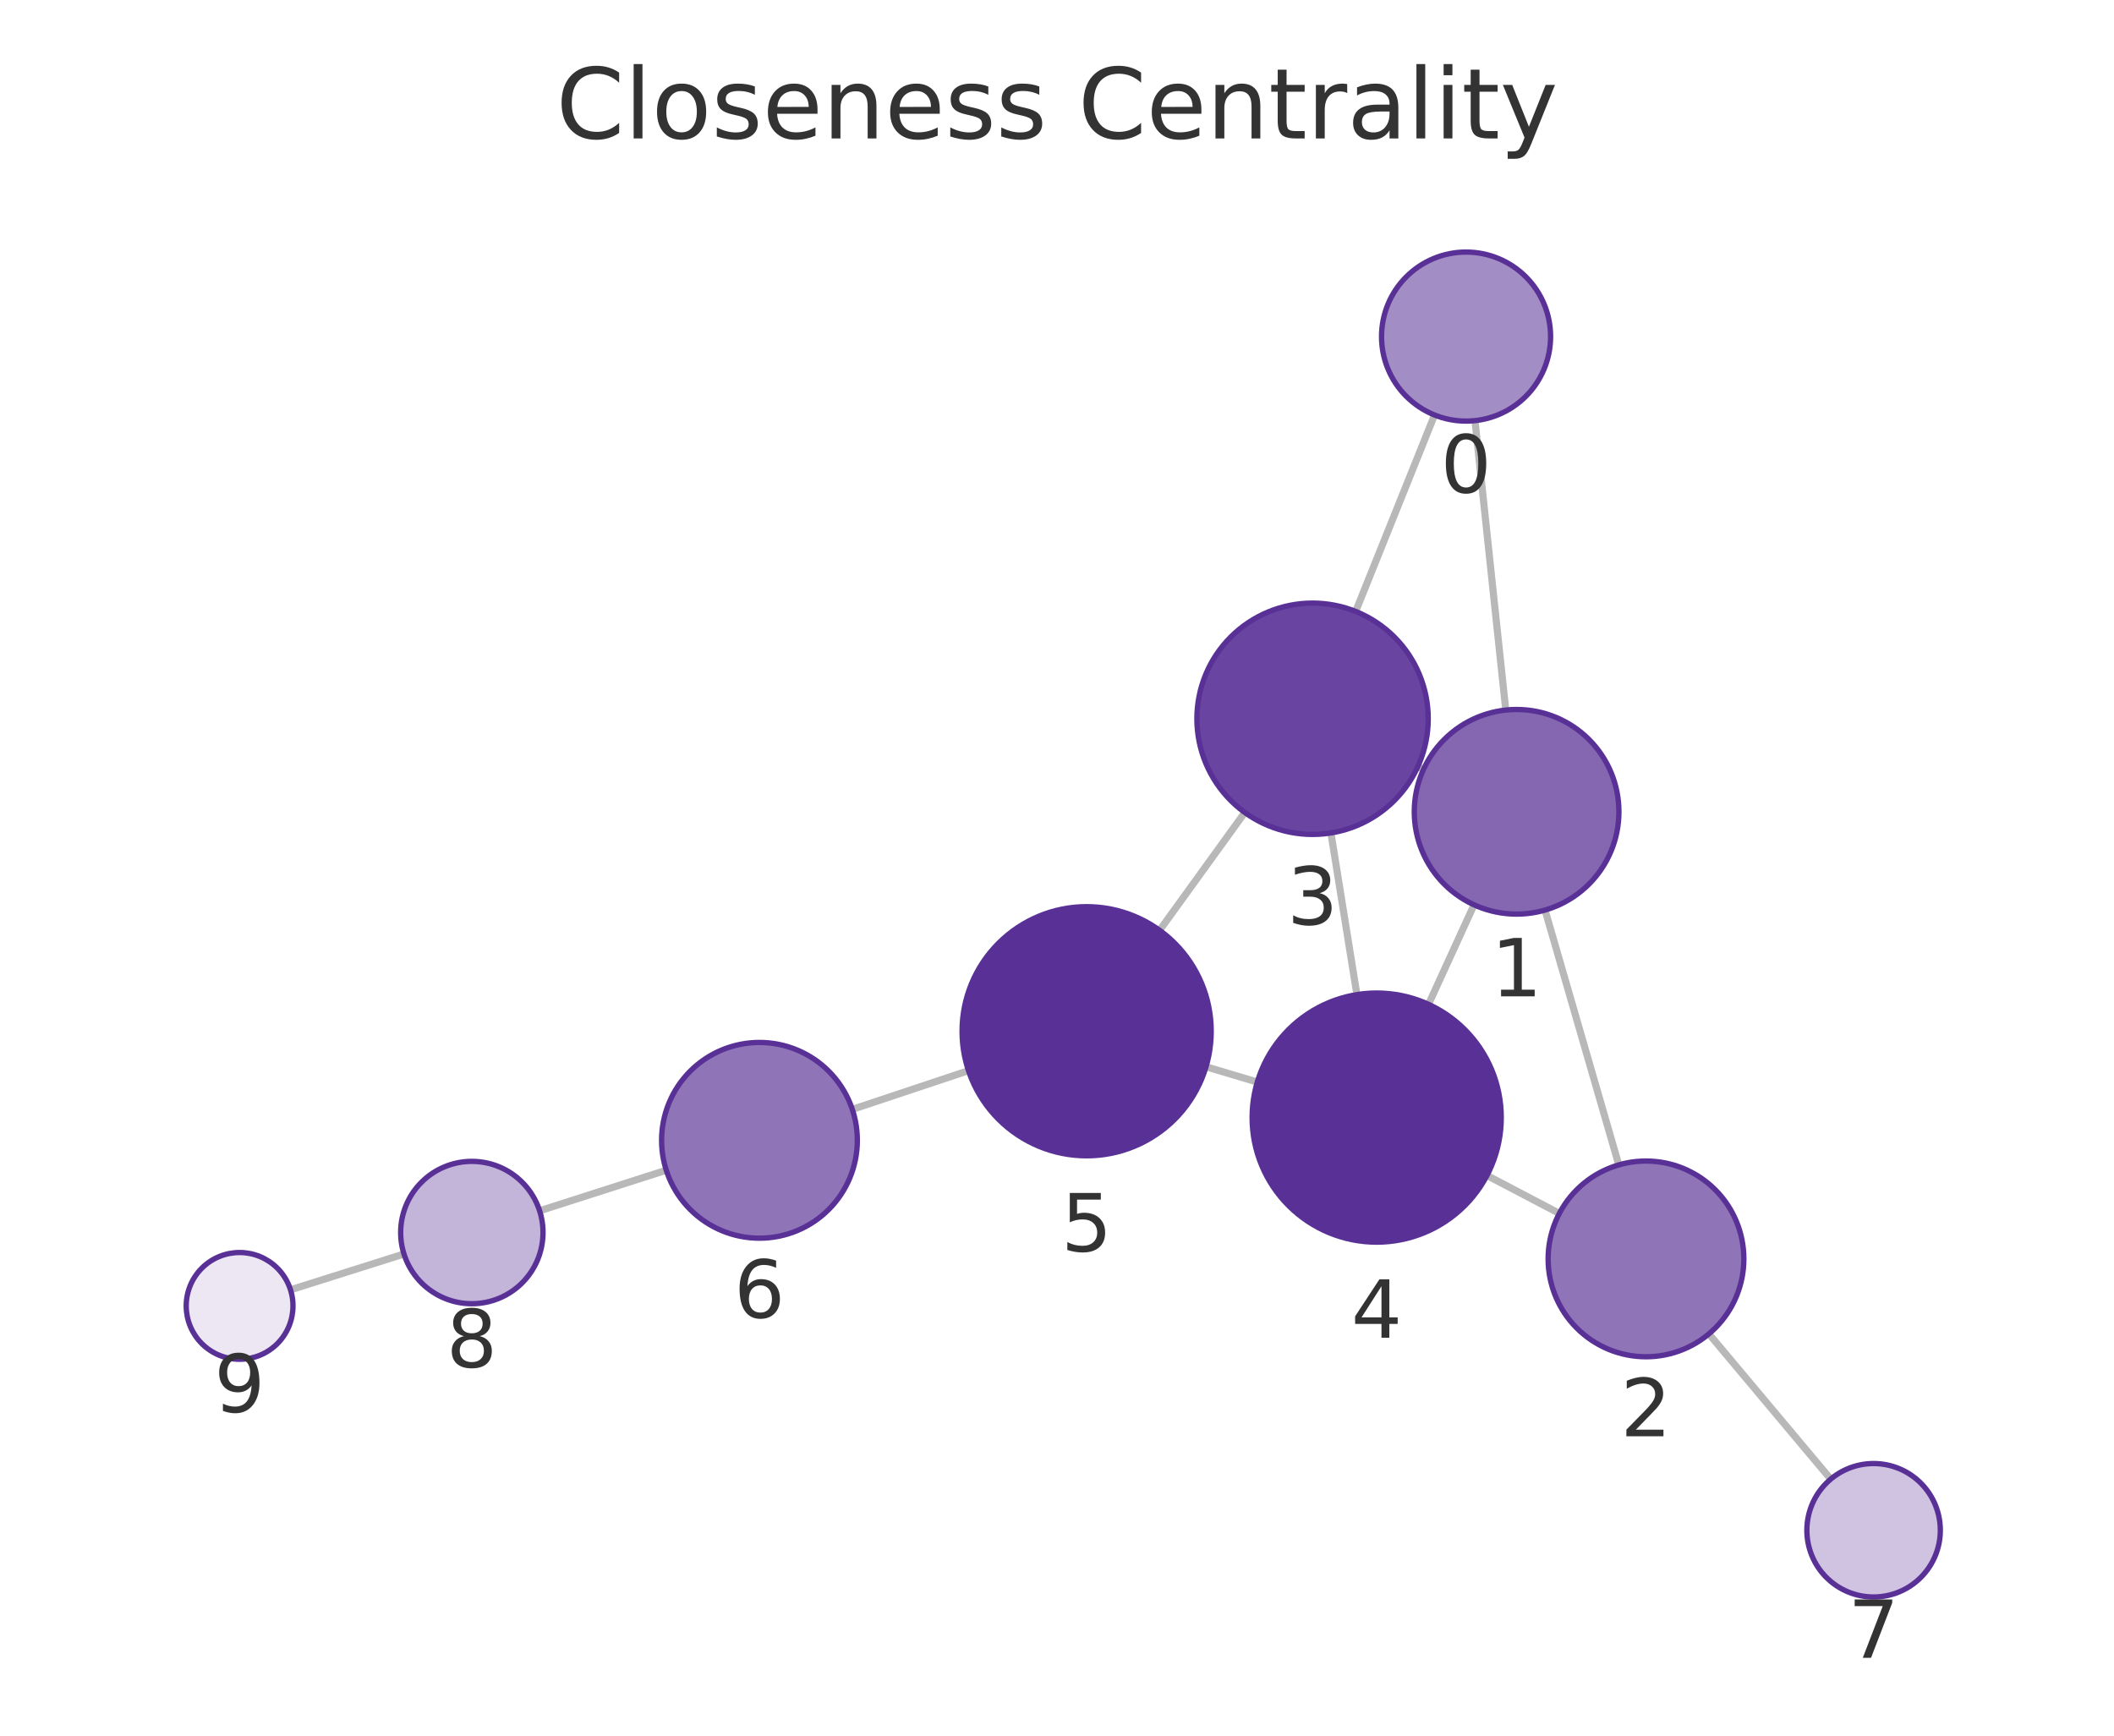
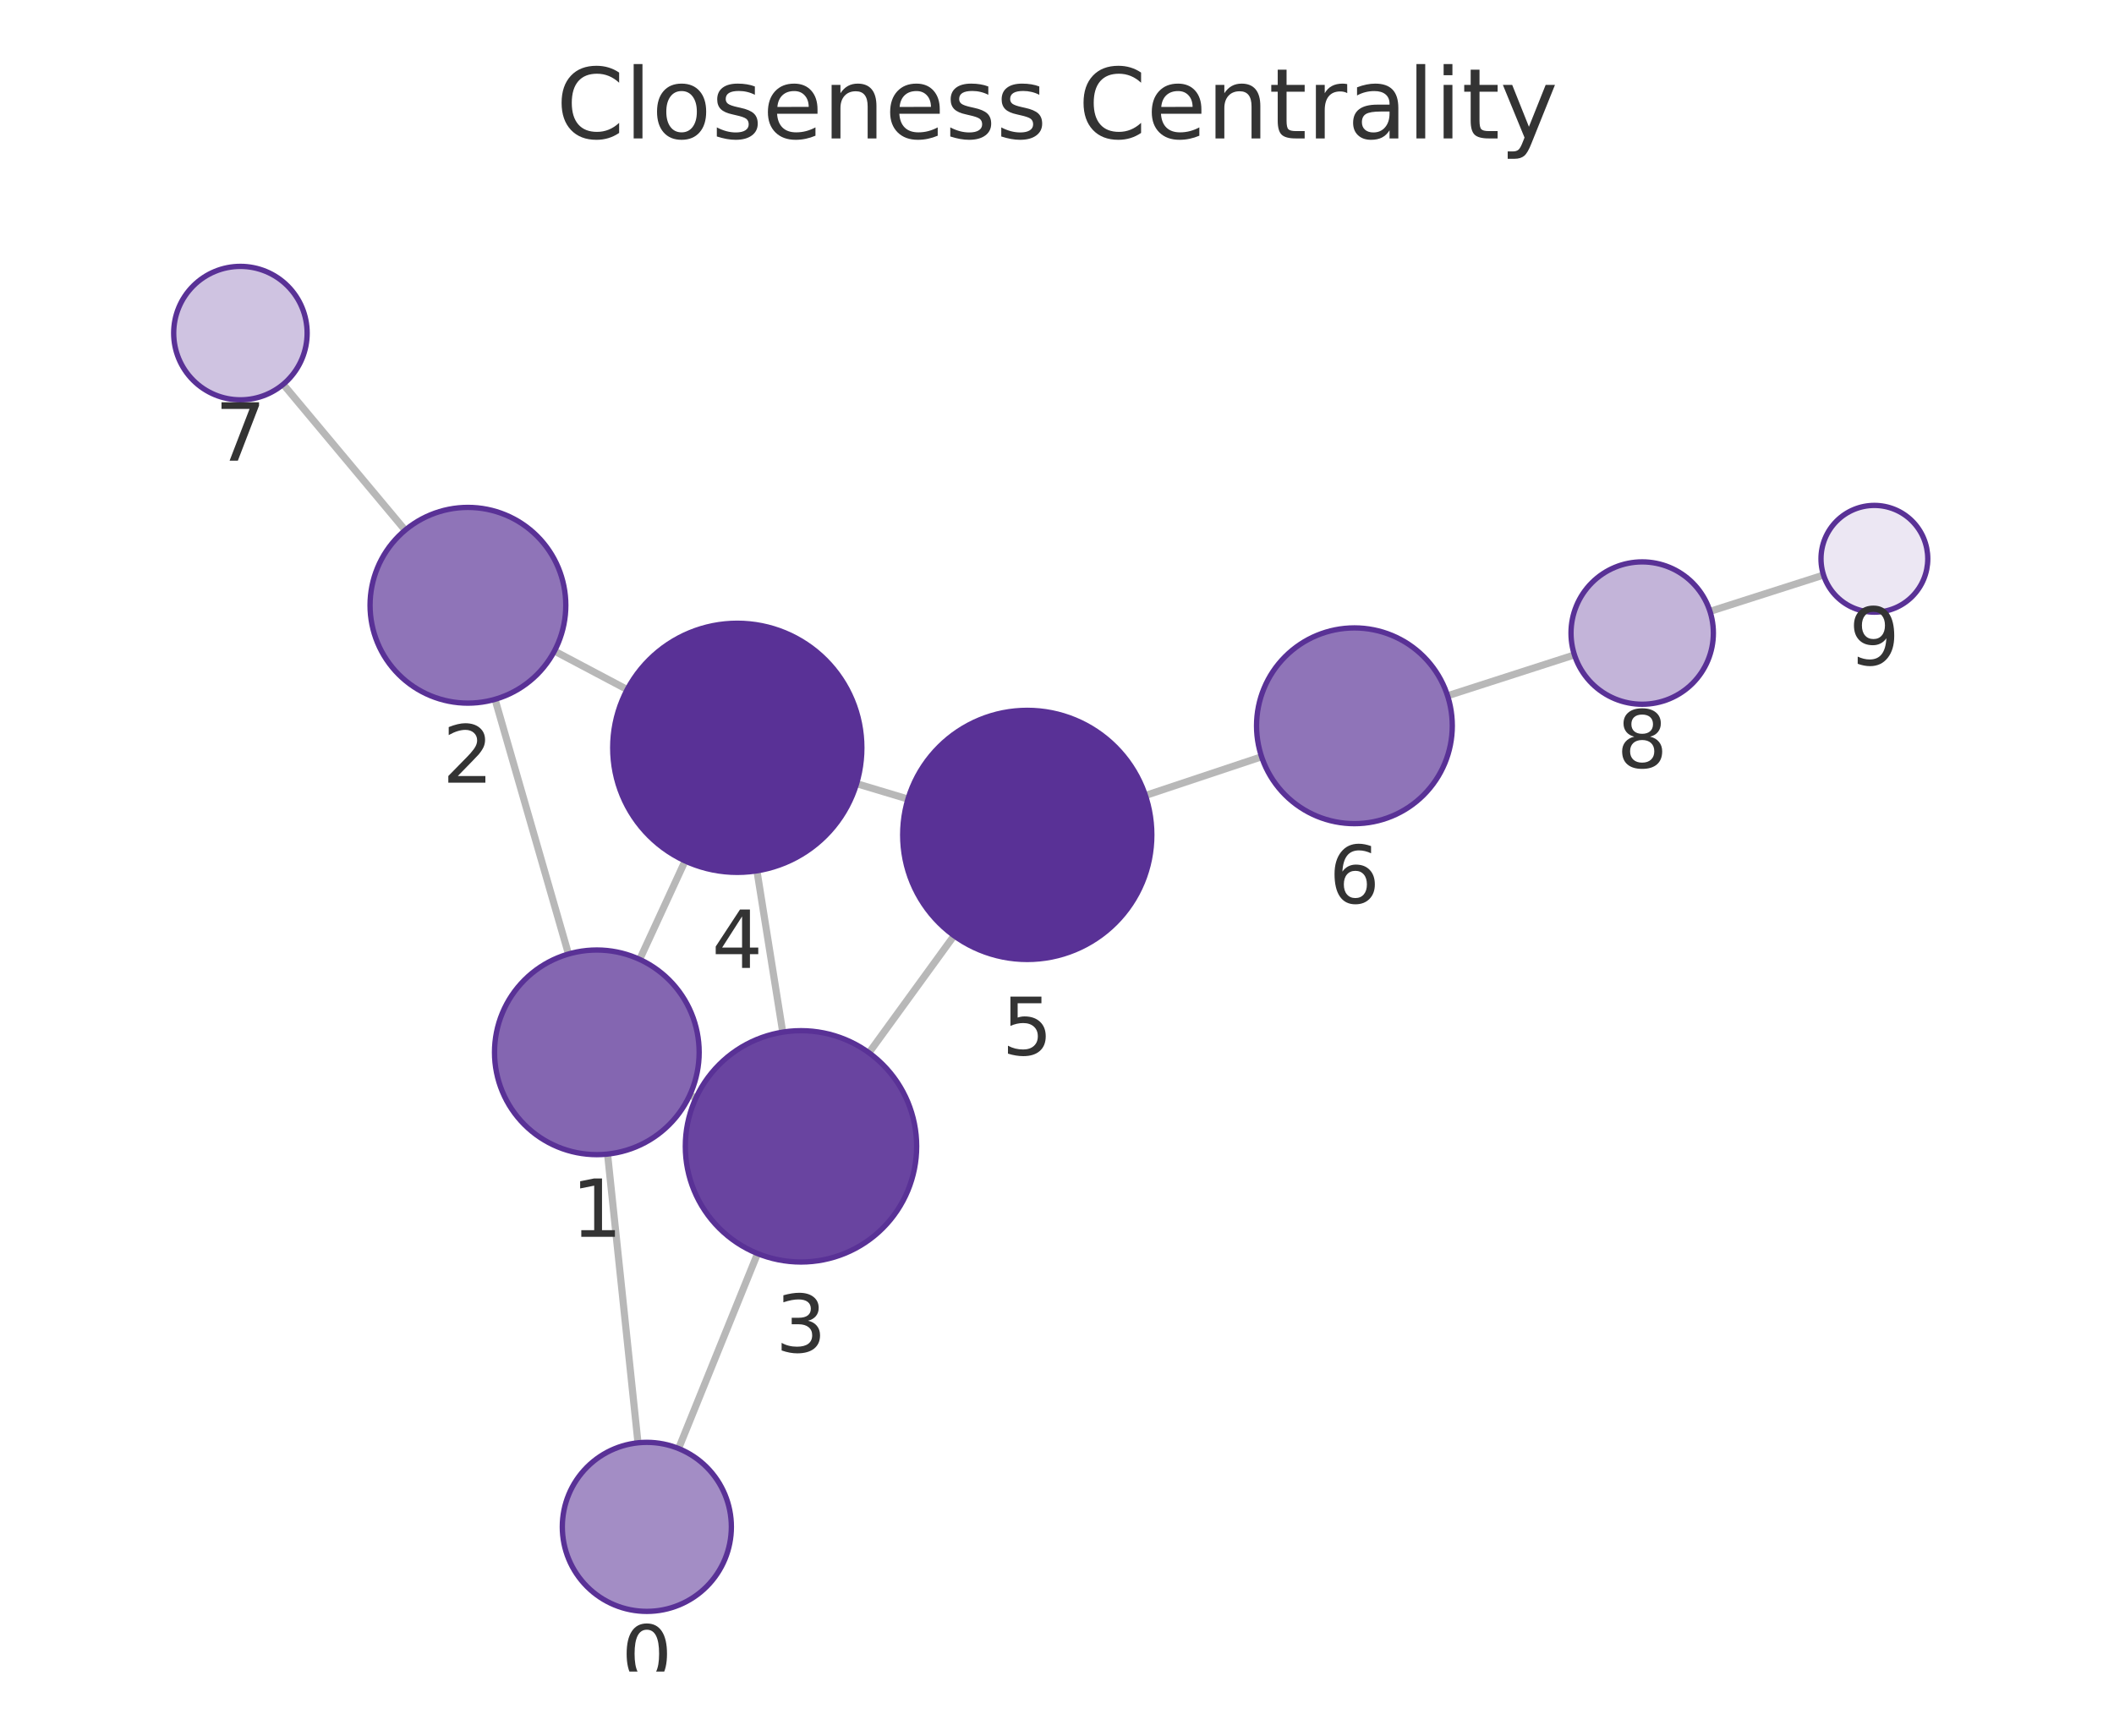
<svg xmlns="http://www.w3.org/2000/svg" xmlns:xlink="http://www.w3.org/1999/xlink" width="237.6pt" height="195.078pt" viewBox="0 0 237.6 195.078" version="1.1">
  <defs>
    <style type="text/css">*{stroke-linejoin: round; stroke-linecap: butt}</style>
  </defs>
  <g id="figure_1">
    <g id="patch_1">
      <path d="M 0 195.078  L 237.6 195.078  L 237.6 0  L 0 0  L 0 195.078  z " style="fill: none" />
    </g>
    <g id="axes_1">
      <g id="patch_2">
        <path d="M 7.2 187.878  L 230.4 187.878  L 230.4 21.558  L 7.2 21.558  L 7.2 187.878  z " style="fill: none" />
      </g>
      <g id="EdgeCollection_1">
-         <path d="M 165.78 47.276  L 169.24 79.806  " clip-path="url(#p4d757aa23a)" style="fill: #b8b8b8; stroke: #b8b8b8; stroke-width: 0.8" />
-         <path d="M 161.235 46.645  L 152.368 68.721  " clip-path="url(#p4d757aa23a)" style="fill: #b8b8b8; stroke: #b8b8b8; stroke-width: 0.8" />
-         <path d="M 173.653 102.288  L 181.941 130.927  " clip-path="url(#p4d757aa23a)" style="fill: #b8b8b8; stroke: #b8b8b8; stroke-width: 0.8" />
-         <path d="M 159.993 86.471  L 159.351 86.178  " clip-path="url(#p4d757aa23a)" style="fill: #b8b8b8; stroke: #b8b8b8; stroke-width: 0.8" />
-         <path d="M 165.672 101.699  L 160.556 112.881  " clip-path="url(#p4d757aa23a)" style="fill: #b8b8b8; stroke: #b8b8b8; stroke-width: 0.8" />
-         <path d="M 175.259 136.383  L 167.128 132.117  " clip-path="url(#p4d757aa23a)" style="fill: #b8b8b8; stroke: #b8b8b8; stroke-width: 0.8" />
-         <path d="M 192.068 149.922  L 205.76 166.247  " clip-path="url(#p4d757aa23a)" style="fill: #b8b8b8; stroke: #b8b8b8; stroke-width: 0.8" />
-         <path d="M 149.587 93.62  L 152.509 111.79  " clip-path="url(#p4d757aa23a)" style="fill: #b8b8b8; stroke: #b8b8b8; stroke-width: 0.8" />
-         <path d="M 139.906 91.32  L 130.334 104.561  " clip-path="url(#p4d757aa23a)" style="fill: #b8b8b8; stroke: #b8b8b8; stroke-width: 0.8" />
-         <path d="M 141.313 121.617  L 135.549 119.901  " clip-path="url(#p4d757aa23a)" style="fill: #b8b8b8; stroke: #b8b8b8; stroke-width: 0.8" />
-         <path d="M 108.85 120.334  L 95.794 124.687  " clip-path="url(#p4d757aa23a)" style="fill: #b8b8b8; stroke: #b8b8b8; stroke-width: 0.8" />
-         <path d="M 74.884 131.525  L 60.649 136.088  " clip-path="url(#p4d757aa23a)" style="fill: #b8b8b8; stroke: #b8b8b8; stroke-width: 0.8" />
-         <path d="M 45.402 140.941  L 32.651 144.969  " clip-path="url(#p4d757aa23a)" style="fill: #b8b8b8; stroke: #b8b8b8; stroke-width: 0.8" />
+         <path d="M 71.706 162.163  L 68.286 129.712  " clip-path="url(#p8de7825e95)" style="fill: #b8b8b8; stroke: #b8b8b8; stroke-width: 0.8" />
+         <path d="M 76.268 162.806  L 85.145 140.892  " clip-path="url(#p8de7825e95)" style="fill: #b8b8b8; stroke: #b8b8b8; stroke-width: 0.8" />
+         <path d="M 63.894 107.226  L 55.639 78.598  " clip-path="url(#p8de7825e95)" style="fill: #b8b8b8; stroke: #b8b8b8; stroke-width: 0.8" />
+         <path d="M 77.526 123.086  L 78.218 123.405  " clip-path="url(#p8de7825e95)" style="fill: #b8b8b8; stroke: #b8b8b8; stroke-width: 0.8" />
+         <path d="M 71.897 107.833  L 77.002 96.763  " clip-path="url(#p8de7825e95)" style="fill: #b8b8b8; stroke: #b8b8b8; stroke-width: 0.8" />
+         <path d="M 62.314 73.174  L 70.492 77.502  " clip-path="url(#p8de7825e95)" style="fill: #b8b8b8; stroke: #b8b8b8; stroke-width: 0.8" />
+         <path d="M 45.537 59.589  L 31.831 43.194  " clip-path="url(#p8de7825e95)" style="fill: #b8b8b8; stroke: #b8b8b8; stroke-width: 0.8" />
+         <path d="M 87.974 116.006  L 85.076 97.875  " clip-path="url(#p8de7825e95)" style="fill: #b8b8b8; stroke: #b8b8b8; stroke-width: 0.8" />
+         <path d="M 97.667 118.326  L 107.228 105.165  " clip-path="url(#p8de7825e95)" style="fill: #b8b8b8; stroke: #b8b8b8; stroke-width: 0.8" />
+         <path d="M 96.274 88.077  L 102.048 89.811  " clip-path="url(#p8de7825e95)" style="fill: #b8b8b8; stroke: #b8b8b8; stroke-width: 0.8" />
+         <path d="M 128.737 89.409  L 141.793 85.054  " clip-path="url(#p8de7825e95)" style="fill: #b8b8b8; stroke: #b8b8b8; stroke-width: 0.8" />
+         <path d="M 162.698 78.201  L 176.957 73.607  " clip-path="url(#p8de7825e95)" style="fill: #b8b8b8; stroke: #b8b8b8; stroke-width: 0.8" />
+         <path d="M 192.191 68.716  L 204.955 64.633  " clip-path="url(#p8de7825e95)" style="fill: #b8b8b8; stroke: #b8b8b8; stroke-width: 0.8" />
      </g>
      <g id="VertexCollection_1">
-         <path d="M 164.776 47.33  C 167.295 47.33 169.712 46.329 171.493 44.547  C 173.275 42.766 174.276 40.349 174.276 37.83  C 174.276 35.31 173.275 32.894 171.493 31.112  C 169.712 29.331 167.295 28.33 164.776 28.33  C 162.256 28.33 159.84 29.331 158.058 31.112  C 156.277 32.894 155.276 35.31 155.276 37.83  C 155.276 40.349 156.277 42.766 158.058 44.547  C 159.84 46.329 162.256 47.33 164.776 47.33  z " clip-path="url(#p4d757aa23a)" style="fill: #a38dc5; stroke: #593196; stroke-width: 0.6" />
-         <path d="M 170.456 102.742  C 173.506 102.742 176.432 101.53 178.588 99.373  C 180.745 97.217 181.956 94.291 181.956 91.242  C 181.956 88.192 180.745 85.266 178.588 83.11  C 176.432 80.953 173.506 79.742 170.456 79.742  C 167.407 79.742 164.481 80.953 162.325 83.11  C 160.168 85.266 158.956 88.192 158.956 91.242  C 158.956 94.291 160.168 97.217 162.325 99.373  C 164.481 101.53 167.407 102.742 170.456 102.742  z " clip-path="url(#p4d757aa23a)" style="fill: #8466b1; stroke: #593196; stroke-width: 0.6" />
-         <path d="M 184.999 152.494  C 187.916 152.494 190.715 151.335 192.777 149.272  C 194.84 147.209 195.999 144.411 195.999 141.494  C 195.999 138.576 194.84 135.778 192.777 133.716  C 190.715 131.653 187.916 130.494 184.999 130.494  C 182.082 130.494 179.284 131.653 177.221 133.716  C 175.158 135.778 173.999 138.576 173.999 141.494  C 173.999 144.411 175.158 147.209 177.221 149.272  C 179.284 151.335 182.082 152.494 184.999 152.494  z " clip-path="url(#p4d757aa23a)" style="fill: #8f74b8; stroke: #593196; stroke-width: 0.6" />
-         <path d="M 147.523 93.785  C 150.971 93.785 154.277 92.415 156.715 89.977  C 159.153 87.539 160.523 84.232 160.523 80.785  C 160.523 77.337 159.153 74.03 156.715 71.592  C 154.277 69.155 150.971 67.785 147.523 67.785  C 144.075 67.785 140.768 69.155 138.33 71.592  C 135.893 74.03 134.523 77.337 134.523 80.785  C 134.523 84.232 135.893 87.539 138.33 89.977  C 140.768 92.415 144.075 93.785 147.523 93.785  z " clip-path="url(#p4d757aa23a)" style="fill: #6944a0; stroke: #593196; stroke-width: 0.6" />
-         <path d="M 154.731 139.612  C 158.444 139.612 162.005 138.137 164.631 135.512  C 167.256 132.886 168.731 129.325 168.731 125.612  C 168.731 121.899 167.256 118.338 164.631 115.713  C 162.005 113.087 158.444 111.612 154.731 111.612  C 151.018 111.612 147.457 113.087 144.832 115.713  C 142.206 118.338 140.731 121.899 140.731 125.612  C 140.731 129.325 142.206 132.886 144.832 135.512  C 147.457 138.137 151.018 139.612 154.731 139.612  z " clip-path="url(#p4d757aa23a)" style="fill: #593196; stroke: #593196; stroke-width: 0.6" />
-         <path d="M 122.131 129.906  C 125.844 129.906 129.405 128.431 132.031 125.806  C 134.656 123.18 136.131 119.619 136.131 115.906  C 136.131 112.193 134.656 108.632 132.031 106.007  C 129.405 103.381 125.844 101.906 122.131 101.906  C 118.418 101.906 114.857 103.381 112.232 106.007  C 109.606 108.632 108.131 112.193 108.131 115.906  C 108.131 119.619 109.606 123.18 112.232 125.806  C 114.857 128.431 118.418 129.906 122.131 129.906  z " clip-path="url(#p4d757aa23a)" style="fill: #593196; stroke: #593196; stroke-width: 0.6" />
-         <path d="M 85.359 139.166  C 88.276 139.166 91.074 138.007 93.137 135.945  C 95.2 133.882 96.359 131.084 96.359 128.166  C 96.359 125.249 95.2 122.451 93.137 120.388  C 91.074 118.326 88.276 117.166 85.359 117.166  C 82.441 117.166 79.643 118.326 77.58 120.388  C 75.518 122.451 74.359 125.249 74.359 128.166  C 74.359 131.084 75.518 133.882 77.58 135.945  C 79.643 138.007 82.441 139.166 85.359 139.166  z " clip-path="url(#p4d757aa23a)" style="fill: #8f74b8; stroke: #593196; stroke-width: 0.6" />
-         <path d="M 210.58 179.494  C 212.569 179.494 214.476 178.704 215.883 177.297  C 217.289 175.891 218.08 173.983 218.08 171.994  C 218.08 170.005 217.289 168.097 215.883 166.691  C 214.476 165.284 212.569 164.494 210.58 164.494  C 208.59 164.494 206.683 165.284 205.276 166.691  C 203.87 168.097 203.08 170.005 203.08 171.994  C 203.08 173.983 203.87 175.891 205.276 177.297  C 206.683 178.704 208.59 179.494 210.58 179.494  z " clip-path="url(#p4d757aa23a)" style="fill: #cfc3e1; stroke: #593196; stroke-width: 0.6" />
-         <path d="M 53.031 146.531  C 55.152 146.531 57.187 145.688 58.687 144.188  C 60.188 142.687 61.031 140.652 61.031 138.531  C 61.031 136.409 60.188 134.374 58.687 132.874  C 57.187 131.374 55.152 130.531 53.031 130.531  C 50.909 130.531 48.874 131.374 47.374 132.874  C 45.874 134.374 45.031 136.409 45.031 138.531  C 45.031 140.652 45.874 142.687 47.374 144.188  C 48.874 145.688 50.909 146.531 53.031 146.531  z " clip-path="url(#p4d757aa23a)" style="fill: #c3b4d9; stroke: #593196; stroke-width: 0.6" />
-         <path d="M 26.93 152.776  C 28.521 152.776 30.048 152.144 31.173 151.019  C 32.298 149.894 32.93 148.367 32.93 146.776  C 32.93 145.185 32.298 143.659 31.173 142.534  C 30.048 141.408 28.521 140.776 26.93 140.776  C 25.339 140.776 23.813 141.408 22.687 142.534  C 21.562 143.659 20.93 145.185 20.93 146.776  C 20.93 148.367 21.562 149.894 22.687 151.019  C 23.813 152.144 25.339 152.776 26.93 152.776  z " clip-path="url(#p4d757aa23a)" style="fill: #ece7f3; stroke: #593196; stroke-width: 0.6" />
+         <path d="M 72.701 181.111  C 75.221 181.111 77.637 180.11 79.419 178.328  C 81.2 176.547 82.201 174.13 82.201 171.611  C 82.201 169.091 81.2 166.675 79.419 164.893  C 77.637 163.112 75.221 162.111 72.701 162.111  C 70.182 162.111 67.765 163.112 65.984 164.893  C 64.202 166.675 63.201 169.091 63.201 171.611  C 63.201 174.13 64.202 176.547 65.984 178.328  C 67.765 180.11 70.182 181.111 72.701 181.111  z " clip-path="url(#p8de7825e95)" style="fill: #a38dc5; stroke: #593196; stroke-width: 0.6" />
+         <path d="M 67.081 129.776  C 70.13 129.776 73.056 128.564 75.212 126.407  C 77.369 124.251 78.581 121.325 78.581 118.276  C 78.581 115.226 77.369 112.3 75.212 110.144  C 73.056 107.987 70.13 106.776 67.081 106.776  C 64.031 106.776 61.105 107.987 58.949 110.144  C 56.792 112.3 55.581 115.226 55.581 118.276  C 55.581 121.325 56.792 124.251 58.949 126.407  C 61.105 128.564 64.031 129.776 67.081 129.776  z " clip-path="url(#p8de7825e95)" style="fill: #8466b1; stroke: #593196; stroke-width: 0.6" />
+         <path d="M 52.592 79.029  C 55.509 79.029 58.307 77.87 60.37 75.807  C 62.433 73.744 63.592 70.946 63.592 68.029  C 63.592 65.111 62.433 62.313 60.37 60.251  C 58.307 58.188 55.509 57.029 52.592 57.029  C 49.675 57.029 46.876 58.188 44.814 60.251  C 42.751 62.313 41.592 65.111 41.592 68.029  C 41.592 70.946 42.751 73.744 44.814 75.807  C 46.876 77.87 49.675 79.029 52.592 79.029  z " clip-path="url(#p8de7825e95)" style="fill: #8f74b8; stroke: #593196; stroke-width: 0.6" />
+         <path d="M 90.026 141.843  C 93.474 141.843 96.781 140.474 99.219 138.036  C 101.657 135.598 103.026 132.291 103.026 128.843  C 103.026 125.396 101.657 122.089 99.219 119.651  C 96.781 117.213 93.474 115.843 90.026 115.843  C 86.579 115.843 83.272 117.213 80.834 119.651  C 78.396 122.089 77.026 125.396 77.026 128.843  C 77.026 132.291 78.396 135.598 80.834 138.036  C 83.272 140.474 86.579 141.843 90.026 141.843  z " clip-path="url(#p8de7825e95)" style="fill: #6944a0; stroke: #593196; stroke-width: 0.6" />
+         <path d="M 82.866 98.05  C 86.578 98.05 90.14 96.575 92.765 93.95  C 95.39 91.325 96.866 87.763 96.866 84.05  C 96.866 80.338 95.39 76.776 92.765 74.151  C 90.14 71.526 86.578 70.05 82.866 70.05  C 79.153 70.05 75.591 71.526 72.966 74.151  C 70.341 76.776 68.866 80.338 68.866 84.05  C 68.866 87.763 70.341 91.325 72.966 93.95  C 75.591 96.575 79.153 98.05 82.866 98.05  z " clip-path="url(#p8de7825e95)" style="fill: #593196; stroke: #593196; stroke-width: 0.6" />
+         <path d="M 115.457 107.838  C 119.169 107.838 122.731 106.363 125.356 103.738  C 127.981 101.112 129.457 97.551 129.457 93.838  C 129.457 90.125 127.981 86.564 125.356 83.939  C 122.731 81.313 119.169 79.838 115.457 79.838  C 111.744 79.838 108.182 81.313 105.557 83.939  C 102.932 86.564 101.457 90.125 101.457 93.838  C 101.457 97.551 102.932 101.112 105.557 103.738  C 108.182 106.363 111.744 107.838 115.457 107.838  z " clip-path="url(#p8de7825e95)" style="fill: #593196; stroke: #593196; stroke-width: 0.6" />
+         <path d="M 152.228 92.574  C 155.145 92.574 157.943 91.415 160.006 89.352  C 162.069 87.289 163.228 84.491 163.228 81.574  C 163.228 78.657 162.069 75.859 160.006 73.796  C 157.943 71.733 155.145 70.574 152.228 70.574  C 149.31 70.574 146.512 71.733 144.449 73.796  C 142.387 75.859 141.228 78.657 141.228 81.574  C 141.228 84.491 142.387 87.289 144.449 89.352  C 146.512 91.415 149.31 92.574 152.228 92.574  z " clip-path="url(#p8de7825e95)" style="fill: #8f74b8; stroke: #593196; stroke-width: 0.6" />
+         <path d="M 27.021 44.939  C 29.01 44.939 30.918 44.149 32.324 42.743  C 33.731 41.336 34.521 39.428 34.521 37.439  C 34.521 35.45 33.731 33.543 32.324 32.136  C 30.918 30.73 29.01 29.939 27.021 29.939  C 25.032 29.939 23.124 30.73 21.718 32.136  C 20.311 33.543 19.521 35.45 19.521 37.439  C 19.521 39.428 20.311 41.336 21.718 42.743  C 23.124 44.149 25.032 44.939 27.021 44.939  z " clip-path="url(#p8de7825e95)" style="fill: #cfc3e1; stroke: #593196; stroke-width: 0.6" />
+         <path d="M 184.572 79.153  C 186.693 79.153 188.728 78.31 190.229 76.81  C 191.729 75.31 192.572 73.275 192.572 71.153  C 192.572 69.032 191.729 66.997 190.229 65.496  C 188.728 63.996 186.693 63.153 184.572 63.153  C 182.45 63.153 180.415 63.996 178.915 65.496  C 177.415 66.997 176.572 69.032 176.572 71.153  C 176.572 73.275 177.415 75.31 178.915 76.81  C 180.415 78.31 182.45 79.153 184.572 79.153  z " clip-path="url(#p8de7825e95)" style="fill: #c3b4d9; stroke: #593196; stroke-width: 0.6" />
+         <path d="M 210.669 68.805  C 212.261 68.805 213.787 68.173 214.912 67.048  C 216.037 65.923 216.669 64.397 216.669 62.805  C 216.669 61.214 216.037 59.688 214.912 58.563  C 213.787 57.438 212.261 56.805 210.669 56.805  C 209.078 56.805 207.552 57.438 206.427 58.563  C 205.302 59.688 204.669 61.214 204.669 62.805  C 204.669 64.397 205.302 65.923 206.427 67.048  C 207.552 68.173 209.078 68.805 210.669 68.805  z " clip-path="url(#p8de7825e95)" style="fill: #ece7f3; stroke: #593196; stroke-width: 0.6" />
      </g>
      <g id="text_1">
-         <g clip-path="url(#p4d757aa23a)">
-           <g style="fill: #333333" transform="translate(161.9126 55.3676) scale(0.09 -0.09)">
+         <g clip-path="url(#p8de7825e95)">
+           <g style="fill: #333333" transform="translate(69.83818 189.1488) scale(0.09 -0.09)">
            <defs>
              <path id="DejaVuSans-13" d="M 2034 4250  Q 1547 4250 1301 3770  Q 1056 3291 1056 2328  Q 1056 1369 1301 889  Q 1547 409 2034 409  Q 2525 409 2770 889  Q 3016 1369 3016 2328  Q 3016 3291 2770 3770  Q 2525 4250 2034 4250  z M 2034 4750  Q 2819 4750 3233 4129  Q 3647 3509 3647 2328  Q 3647 1150 3233 529  Q 2819 -91 2034 -91  Q 1250 -91 836 529  Q 422 1150 422 2328  Q 422 3509 836 4129  Q 1250 4750 2034 4750  z " transform="scale(0.015625)" />
            </defs>
            <use xlink:href="#DejaVuSans-13" />
          </g>
        </g>
      </g>
      <g id="text_2">
-         <g clip-path="url(#p4d757aa23a)">
-           <g style="fill: #333333" transform="translate(167.5933 111.9795) scale(0.09 -0.09)">
+         <g clip-path="url(#p8de7825e95)">
+           <g style="fill: #333333" transform="translate(64.2175 139.0135) scale(0.09 -0.09)">
            <defs>
              <path id="DejaVuSans-14" d="M 794 531  L 1825 531  L 1825 4091  L 703 3866  L 703 4441  L 1819 4666  L 2450 4666  L 2450 531  L 3481 531  L 3481 0  L 794 0  L 794 531  z " transform="scale(0.015625)" />
            </defs>
            <use xlink:href="#DejaVuSans-14" />
          </g>
        </g>
      </g>
      <g id="text_3">
-         <g clip-path="url(#p4d757aa23a)">
-           <g style="fill: #333333" transform="translate(182.1361 161.4316) scale(0.09 -0.09)">
+         <g clip-path="url(#p8de7825e95)">
+           <g style="fill: #333333" transform="translate(49.72864 87.96659) scale(0.09 -0.09)">
            <defs>
              <path id="DejaVuSans-15" d="M 1228 531  L 3431 531  L 3431 0  L 469 0  L 469 531  Q 828 903 1448 1529  Q 2069 2156 2228 2338  Q 2531 2678 2651 2914  Q 2772 3150 2772 3378  Q 2772 3750 2511 3984  Q 2250 4219 1831 4219  Q 1534 4219 1204 4116  Q 875 4013 500 3803  L 500 4441  Q 881 4594 1212 4672  Q 1544 4750 1819 4750  Q 2544 4750 2975 4387  Q 3406 4025 3406 3419  Q 3406 3131 3298 2873  Q 3191 2616 2906 2266  Q 2828 2175 2409 1742  Q 1991 1309 1228 531  z " transform="scale(0.015625)" />
            </defs>
            <use xlink:href="#DejaVuSans-15" />
          </g>
        </g>
      </g>
      <g id="text_4">
-         <g clip-path="url(#p4d757aa23a)">
-           <g style="fill: #333333" transform="translate(144.6597 103.9226) scale(0.09 -0.09)">
+         <g clip-path="url(#p8de7825e95)">
+           <g style="fill: #333333" transform="translate(87.16315 151.9813) scale(0.09 -0.09)">
            <defs>
              <path id="DejaVuSans-16" d="M 2597 2516  Q 3050 2419 3304 2112  Q 3559 1806 3559 1356  Q 3559 666 3084 287  Q 2609 -91 1734 -91  Q 1441 -91 1130 -33  Q 819 25 488 141  L 488 750  Q 750 597 1062 519  Q 1375 441 1716 441  Q 2309 441 2620 675  Q 2931 909 2931 1356  Q 2931 1769 2642 2001  Q 2353 2234 1838 2234  L 1294 2234  L 1294 2753  L 1863 2753  Q 2328 2753 2575 2939  Q 2822 3125 2822 3475  Q 2822 3834 2567 4026  Q 2313 4219 1838 4219  Q 1578 4219 1281 4162  Q 984 4106 628 3988  L 628 4550  Q 988 4650 1302 4700  Q 1616 4750 1894 4750  Q 2613 4750 3031 4423  Q 3450 4097 3450 3541  Q 3450 3153 3228 2886  Q 3006 2619 2597 2516  z " transform="scale(0.015625)" />
            </defs>
            <use xlink:href="#DejaVuSans-16" />
          </g>
        </g>
      </g>
      <g id="text_5">
-         <g clip-path="url(#p4d757aa23a)">
-           <g style="fill: #333333" transform="translate(151.868 150.3502) scale(0.09 -0.09)">
+         <g clip-path="url(#p8de7825e95)">
+           <g style="fill: #333333" transform="translate(80.00241 108.7883) scale(0.09 -0.09)">
            <defs>
              <path id="DejaVuSans-17" d="M 2419 4116  L 825 1625  L 2419 1625  L 2419 4116  z M 2253 4666  L 3047 4666  L 3047 1625  L 3713 1625  L 3713 1100  L 3047 1100  L 3047 0  L 2419 0  L 2419 1100  L 313 1100  L 313 1709  L 2253 4666  z " transform="scale(0.015625)" />
            </defs>
            <use xlink:href="#DejaVuSans-17" />
          </g>
        </g>
      </g>
      <g id="text_6">
-         <g clip-path="url(#p4d757aa23a)">
-           <g style="fill: #333333" transform="translate(119.268 140.6441) scale(0.09 -0.09)">
+         <g clip-path="url(#p8de7825e95)">
+           <g style="fill: #333333" transform="translate(112.5934 118.5762) scale(0.09 -0.09)">
            <defs>
              <path id="DejaVuSans-18" d="M 691 4666  L 3169 4666  L 3169 4134  L 1269 4134  L 1269 2991  Q 1406 3038 1543 3061  Q 1681 3084 1819 3084  Q 2600 3084 3056 2656  Q 3513 2228 3513 1497  Q 3513 744 3044 326  Q 2575 -91 1722 -91  Q 1428 -91 1123 -41  Q 819 9 494 109  L 494 744  Q 775 591 1075 516  Q 1375 441 1709 441  Q 2250 441 2565 725  Q 2881 1009 2881 1497  Q 2881 1984 2565 2268  Q 2250 2553 1709 2553  Q 1456 2553 1204 2497  Q 953 2441 691 2322  L 691 4666  z " transform="scale(0.015625)" />
            </defs>
            <use xlink:href="#DejaVuSans-18" />
          </g>
        </g>
      </g>
      <g id="text_7">
-         <g clip-path="url(#p4d757aa23a)">
-           <g style="fill: #333333" transform="translate(82.49552 148.1044) scale(0.09 -0.09)">
+         <g clip-path="url(#p8de7825e95)">
+           <g style="fill: #333333" transform="translate(149.3645 101.5119) scale(0.09 -0.09)">
            <defs>
              <path id="DejaVuSans-19" d="M 2113 2584  Q 1688 2584 1439 2293  Q 1191 2003 1191 1497  Q 1191 994 1439 701  Q 1688 409 2113 409  Q 2538 409 2786 701  Q 3034 994 3034 1497  Q 3034 2003 2786 2293  Q 2538 2584 2113 2584  z M 3366 4563  L 3366 3988  Q 3128 4100 2886 4159  Q 2644 4219 2406 4219  Q 1781 4219 1451 3797  Q 1122 3375 1075 2522  Q 1259 2794 1537 2939  Q 1816 3084 2150 3084  Q 2853 3084 3261 2657  Q 3669 2231 3669 1497  Q 3669 778 3244 343  Q 2819 -91 2113 -91  Q 1303 -91 875 529  Q 447 1150 447 2328  Q 447 3434 972 4092  Q 1497 4750 2381 4750  Q 2619 4750 2861 4703  Q 3103 4656 3366 4563  z " transform="scale(0.015625)" />
            </defs>
            <use xlink:href="#DejaVuSans-19" />
          </g>
        </g>
      </g>
      <g id="text_8">
-         <g clip-path="url(#p4d757aa23a)">
-           <g style="fill: #333333" transform="translate(207.7164 186.3318) scale(0.09 -0.09)">
+         <g clip-path="url(#p8de7825e95)">
+           <g style="fill: #333333" transform="translate(24.15795 51.77729) scale(0.09 -0.09)">
            <defs>
              <path id="DejaVuSans-1a" d="M 525 4666  L 3525 4666  L 3525 4397  L 1831 0  L 1172 0  L 2766 4134  L 525 4134  L 525 4666  z " transform="scale(0.015625)" />
            </defs>
            <use xlink:href="#DejaVuSans-1a" />
          </g>
        </g>
      </g>
      <g id="text_9">
-         <g clip-path="url(#p4d757aa23a)">
-           <g style="fill: #333333" transform="translate(50.16752 153.6686) scale(0.09 -0.09)">
+         <g clip-path="url(#p8de7825e95)">
+           <g style="fill: #333333" transform="translate(181.7085 86.29111) scale(0.09 -0.09)">
            <defs>
              <path id="DejaVuSans-1b" d="M 2034 2216  Q 1584 2216 1326 1975  Q 1069 1734 1069 1313  Q 1069 891 1326 650  Q 1584 409 2034 409  Q 2484 409 2743 651  Q 3003 894 3003 1313  Q 3003 1734 2745 1975  Q 2488 2216 2034 2216  z M 1403 2484  Q 997 2584 770 2862  Q 544 3141 544 3541  Q 544 4100 942 4425  Q 1341 4750 2034 4750  Q 2731 4750 3128 4425  Q 3525 4100 3525 3541  Q 3525 3141 3298 2862  Q 3072 2584 2669 2484  Q 3125 2378 3379 2068  Q 3634 1759 3634 1313  Q 3634 634 3220 271  Q 2806 -91 2034 -91  Q 1263 -91 848 271  Q 434 634 434 1313  Q 434 1759 690 2068  Q 947 2378 1403 2484  z M 1172 3481  Q 1172 3119 1398 2916  Q 1625 2713 2034 2713  Q 2441 2713 2670 2916  Q 2900 3119 2900 3481  Q 2900 3844 2670 4047  Q 2441 4250 2034 4250  Q 1625 4250 1398 4047  Q 1172 3844 1172 3481  z " transform="scale(0.015625)" />
            </defs>
            <use xlink:href="#DejaVuSans-1b" />
          </g>
        </g>
      </g>
      <g id="text_10">
-         <g clip-path="url(#p4d757aa23a)">
-           <g style="fill: #333333" transform="translate(24.06699 158.7142) scale(0.09 -0.09)">
+         <g clip-path="url(#p8de7825e95)">
+           <g style="fill: #333333" transform="translate(207.8063 74.7432) scale(0.09 -0.09)">
            <defs>
              <path id="DejaVuSans-1c" d="M 703 97  L 703 672  Q 941 559 1184 500  Q 1428 441 1663 441  Q 2288 441 2617 861  Q 2947 1281 2994 2138  Q 2813 1869 2534 1725  Q 2256 1581 1919 1581  Q 1219 1581 811 2004  Q 403 2428 403 3163  Q 403 3881 828 4315  Q 1253 4750 1959 4750  Q 2769 4750 3195 4129  Q 3622 3509 3622 2328  Q 3622 1225 3098 567  Q 2575 -91 1691 -91  Q 1453 -91 1209 -44  Q 966 3 703 97  z M 1959 2075  Q 2384 2075 2632 2365  Q 2881 2656 2881 3163  Q 2881 3666 2632 3958  Q 2384 4250 1959 4250  Q 1534 4250 1286 3958  Q 1038 3666 1038 3163  Q 1038 2656 1286 2365  Q 1534 2075 1959 2075  z " transform="scale(0.015625)" />
            </defs>
            <use xlink:href="#DejaVuSans-1c" />
          </g>
        </g>
      </g>
      <g id="matplotlib.axis_1" />
      <g id="matplotlib.axis_2" />
      <g id="text_11">
        <g style="fill: #333333" transform="translate(62.5032 15.55828) scale(0.11 -0.11)">
          <defs>
            <path id="DejaVuSans-26" d="M 4122 4306  L 4122 3641  Q 3803 3938 3442 4084  Q 3081 4231 2675 4231  Q 1875 4231 1450 3742  Q 1025 3253 1025 2328  Q 1025 1406 1450 917  Q 1875 428 2675 428  Q 3081 428 3442 575  Q 3803 722 4122 1019  L 4122 359  Q 3791 134 3420 21  Q 3050 -91 2638 -91  Q 1578 -91 968 557  Q 359 1206 359 2328  Q 359 3453 968 4101  Q 1578 4750 2638 4750  Q 3056 4750 3426 4639  Q 3797 4528 4122 4306  z " transform="scale(0.015625)" />
            <path id="DejaVuSans-4f" d="M 603 4863  L 1178 4863  L 1178 0  L 603 0  L 603 4863  z " transform="scale(0.015625)" />
            <path id="DejaVuSans-52" d="M 1959 3097  Q 1497 3097 1228 2736  Q 959 2375 959 1747  Q 959 1119 1226 758  Q 1494 397 1959 397  Q 2419 397 2687 759  Q 2956 1122 2956 1747  Q 2956 2369 2687 2733  Q 2419 3097 1959 3097  z M 1959 3584  Q 2709 3584 3137 3096  Q 3566 2609 3566 1747  Q 3566 888 3137 398  Q 2709 -91 1959 -91  Q 1206 -91 779 398  Q 353 888 353 1747  Q 353 2609 779 3096  Q 1206 3584 1959 3584  z " transform="scale(0.015625)" />
            <path id="DejaVuSans-56" d="M 2834 3397  L 2834 2853  Q 2591 2978 2328 3040  Q 2066 3103 1784 3103  Q 1356 3103 1142 2972  Q 928 2841 928 2578  Q 928 2378 1081 2264  Q 1234 2150 1697 2047  L 1894 2003  Q 2506 1872 2764 1633  Q 3022 1394 3022 966  Q 3022 478 2636 193  Q 2250 -91 1575 -91  Q 1294 -91 989 -36  Q 684 19 347 128  L 347 722  Q 666 556 975 473  Q 1284 391 1588 391  Q 1994 391 2212 530  Q 2431 669 2431 922  Q 2431 1156 2273 1281  Q 2116 1406 1581 1522  L 1381 1569  Q 847 1681 609 1914  Q 372 2147 372 2553  Q 372 3047 722 3315  Q 1072 3584 1716 3584  Q 2034 3584 2315 3537  Q 2597 3491 2834 3397  z " transform="scale(0.015625)" />
            <path id="DejaVuSans-48" d="M 3597 1894  L 3597 1613  L 953 1613  Q 991 1019 1311 708  Q 1631 397 2203 397  Q 2534 397 2845 478  Q 3156 559 3463 722  L 3463 178  Q 3153 47 2828 -22  Q 2503 -91 2169 -91  Q 1331 -91 842 396  Q 353 884 353 1716  Q 353 2575 817 3079  Q 1281 3584 2069 3584  Q 2775 3584 3186 3129  Q 3597 2675 3597 1894  z M 3022 2063  Q 3016 2534 2758 2815  Q 2500 3097 2075 3097  Q 1594 3097 1305 2825  Q 1016 2553 972 2059  L 3022 2063  z " transform="scale(0.015625)" />
            <path id="DejaVuSans-51" d="M 3513 2113  L 3513 0  L 2938 0  L 2938 2094  Q 2938 2591 2744 2837  Q 2550 3084 2163 3084  Q 1697 3084 1428 2787  Q 1159 2491 1159 1978  L 1159 0  L 581 0  L 581 3500  L 1159 3500  L 1159 2956  Q 1366 3272 1645 3428  Q 1925 3584 2291 3584  Q 2894 3584 3203 3211  Q 3513 2838 3513 2113  z " transform="scale(0.015625)" />
            <path id="DejaVuSans-3" transform="scale(0.015625)" />
            <path id="DejaVuSans-57" d="M 1172 4494  L 1172 3500  L 2356 3500  L 2356 3053  L 1172 3053  L 1172 1153  Q 1172 725 1289 603  Q 1406 481 1766 481  L 2356 481  L 2356 0  L 1766 0  Q 1100 0 847 248  Q 594 497 594 1153  L 594 3053  L 172 3053  L 172 3500  L 594 3500  L 594 4494  L 1172 4494  z " transform="scale(0.015625)" />
            <path id="DejaVuSans-55" d="M 2631 2963  Q 2534 3019 2420 3045  Q 2306 3072 2169 3072  Q 1681 3072 1420 2755  Q 1159 2438 1159 1844  L 1159 0  L 581 0  L 581 3500  L 1159 3500  L 1159 2956  Q 1341 3275 1631 3429  Q 1922 3584 2338 3584  Q 2397 3584 2469 3576  Q 2541 3569 2628 3553  L 2631 2963  z " transform="scale(0.015625)" />
            <path id="DejaVuSans-44" d="M 2194 1759  Q 1497 1759 1228 1600  Q 959 1441 959 1056  Q 959 750 1161 570  Q 1363 391 1709 391  Q 2188 391 2477 730  Q 2766 1069 2766 1631  L 2766 1759  L 2194 1759  z M 3341 1997  L 3341 0  L 2766 0  L 2766 531  Q 2569 213 2275 61  Q 1981 -91 1556 -91  Q 1019 -91 701 211  Q 384 513 384 1019  Q 384 1609 779 1909  Q 1175 2209 1959 2209  L 2766 2209  L 2766 2266  Q 2766 2663 2505 2880  Q 2244 3097 1772 3097  Q 1472 3097 1187 3025  Q 903 2953 641 2809  L 641 3341  Q 956 3463 1253 3523  Q 1550 3584 1831 3584  Q 2591 3584 2966 3190  Q 3341 2797 3341 1997  z " transform="scale(0.015625)" />
            <path id="DejaVuSans-4c" d="M 603 3500  L 1178 3500  L 1178 0  L 603 0  L 603 3500  z M 603 4863  L 1178 4863  L 1178 4134  L 603 4134  L 603 4863  z " transform="scale(0.015625)" />
            <path id="DejaVuSans-5c" d="M 2059 -325  Q 1816 -950 1584 -1140  Q 1353 -1331 966 -1331  L 506 -1331  L 506 -850  L 844 -850  Q 1081 -850 1212 -737  Q 1344 -625 1503 -206  L 1606 56  L 191 3500  L 800 3500  L 1894 763  L 2988 3500  L 3597 3500  L 2059 -325  z " transform="scale(0.015625)" />
          </defs>
          <use xlink:href="#DejaVuSans-26" />
          <use xlink:href="#DejaVuSans-4f" transform="translate(69.82812 0)" />
          <use xlink:href="#DejaVuSans-52" transform="translate(97.60938 0)" />
          <use xlink:href="#DejaVuSans-56" transform="translate(158.7969 0)" />
          <use xlink:href="#DejaVuSans-48" transform="translate(210.8906 0)" />
          <use xlink:href="#DejaVuSans-51" transform="translate(272.4219 0)" />
          <use xlink:href="#DejaVuSans-48" transform="translate(335.7969 0)" />
          <use xlink:href="#DejaVuSans-56" transform="translate(397.3281 0)" />
          <use xlink:href="#DejaVuSans-56" transform="translate(449.4219 0)" />
          <use xlink:href="#DejaVuSans-3" transform="translate(501.5156 0)" />
          <use xlink:href="#DejaVuSans-26" transform="translate(533.2969 0)" />
          <use xlink:href="#DejaVuSans-48" transform="translate(603.125 0)" />
          <use xlink:href="#DejaVuSans-51" transform="translate(664.6562 0)" />
          <use xlink:href="#DejaVuSans-57" transform="translate(728.0312 0)" />
          <use xlink:href="#DejaVuSans-55" transform="translate(767.2344 0)" />
          <use xlink:href="#DejaVuSans-44" transform="translate(808.3438 0)" />
          <use xlink:href="#DejaVuSans-4f" transform="translate(869.625 0)" />
          <use xlink:href="#DejaVuSans-4c" transform="translate(897.4062 0)" />
          <use xlink:href="#DejaVuSans-57" transform="translate(925.1875 0)" />
          <use xlink:href="#DejaVuSans-5c" transform="translate(964.3906 0)" />
        </g>
      </g>
    </g>
  </g>
  <defs>
-     <clipPath id="p4d757aa23a">
+     <clipPath id="p8de7825e95">
      <rect x="7.2" y="21.558" width="223.2" height="166.32" />
    </clipPath>
  </defs>
</svg>
